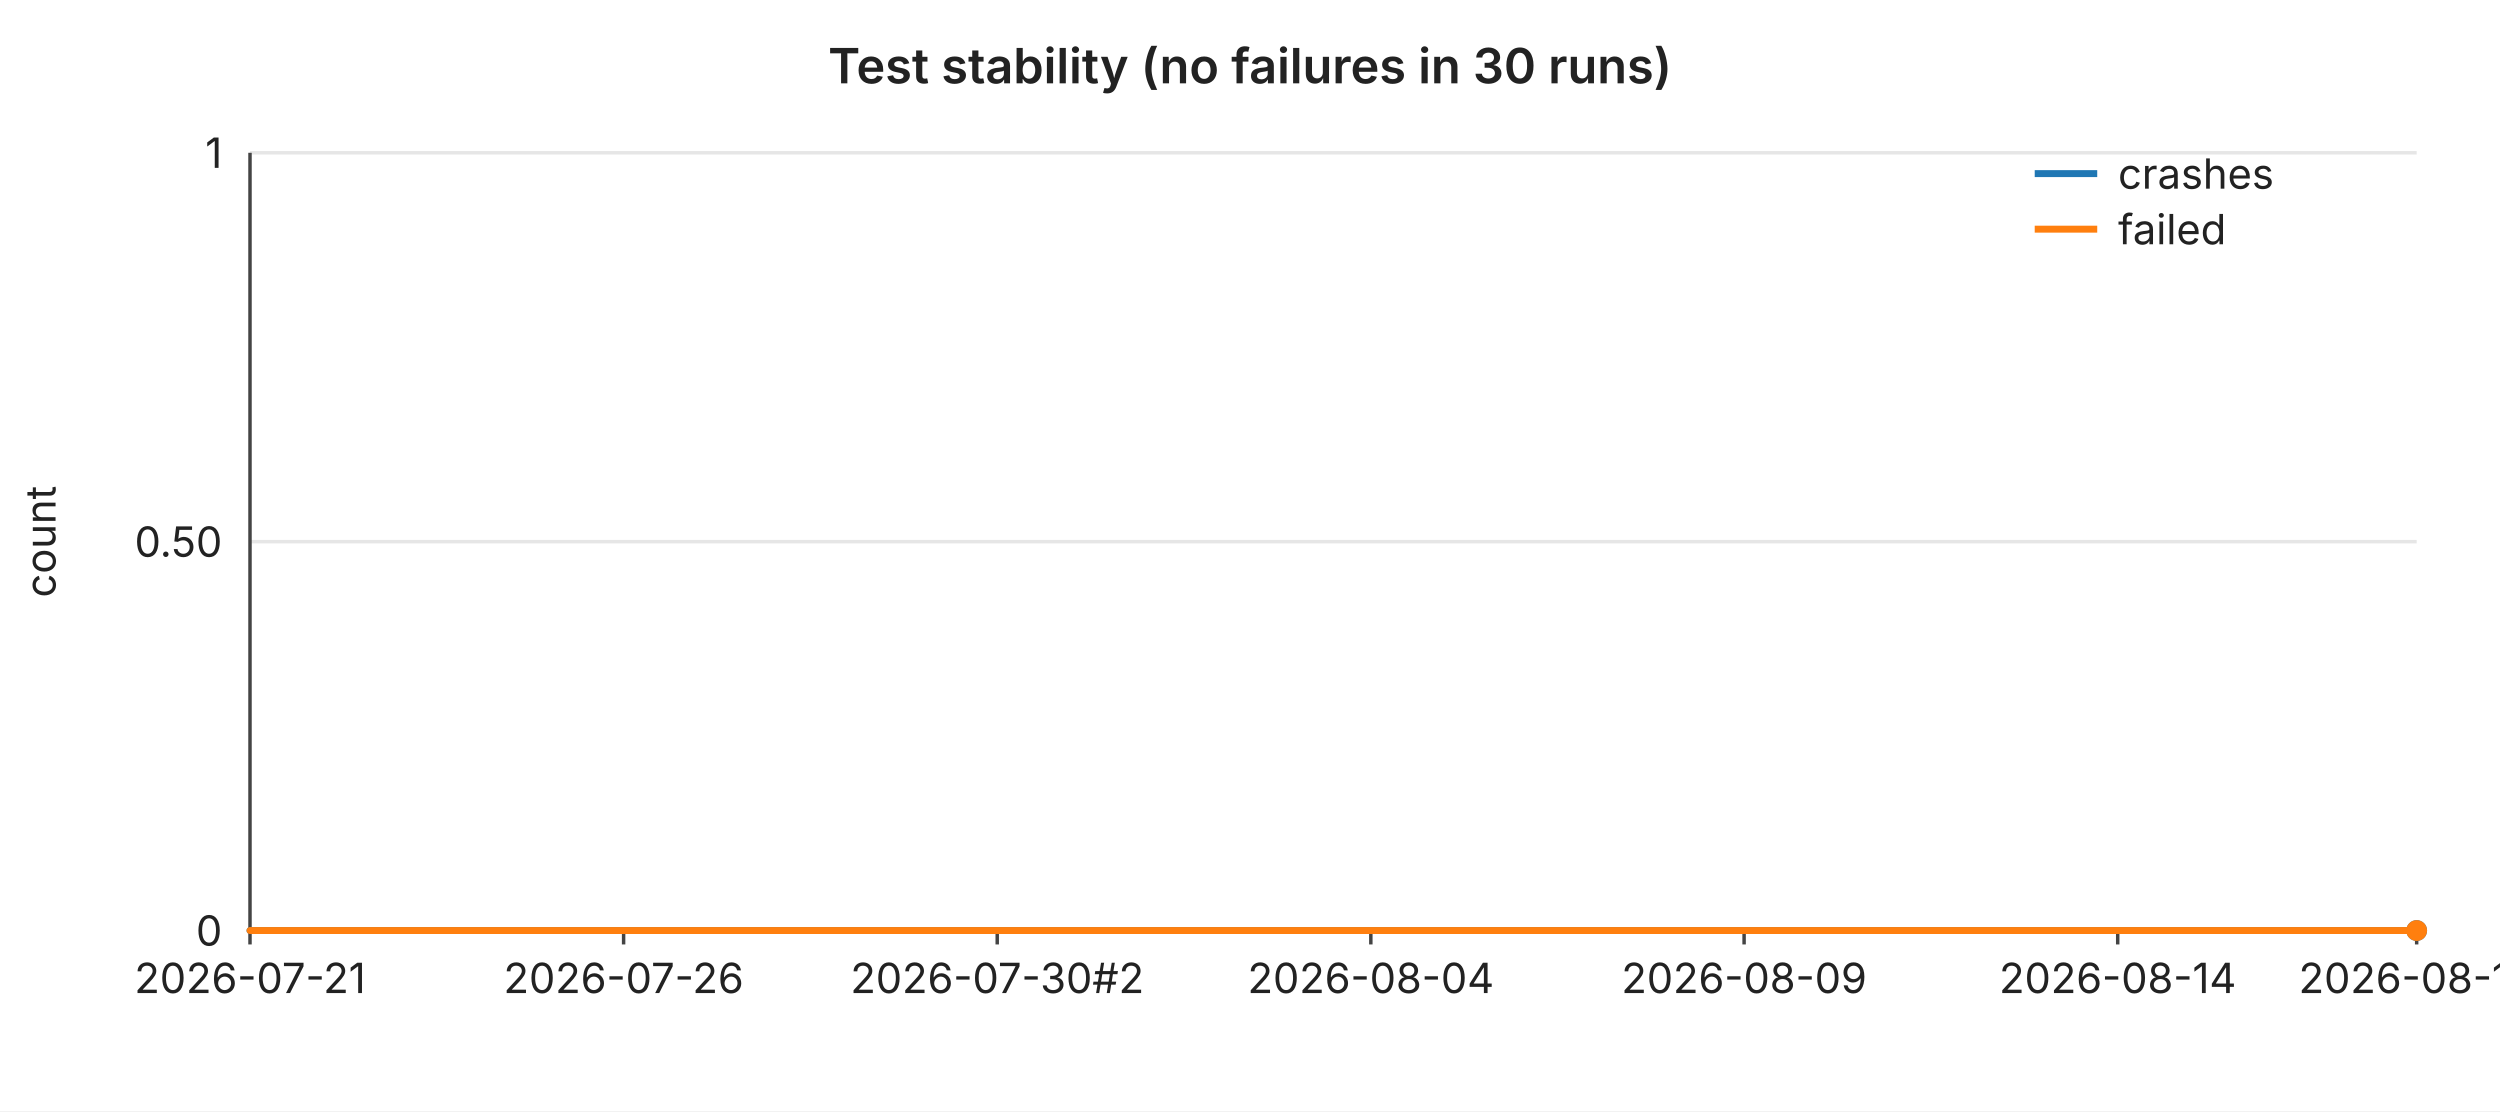
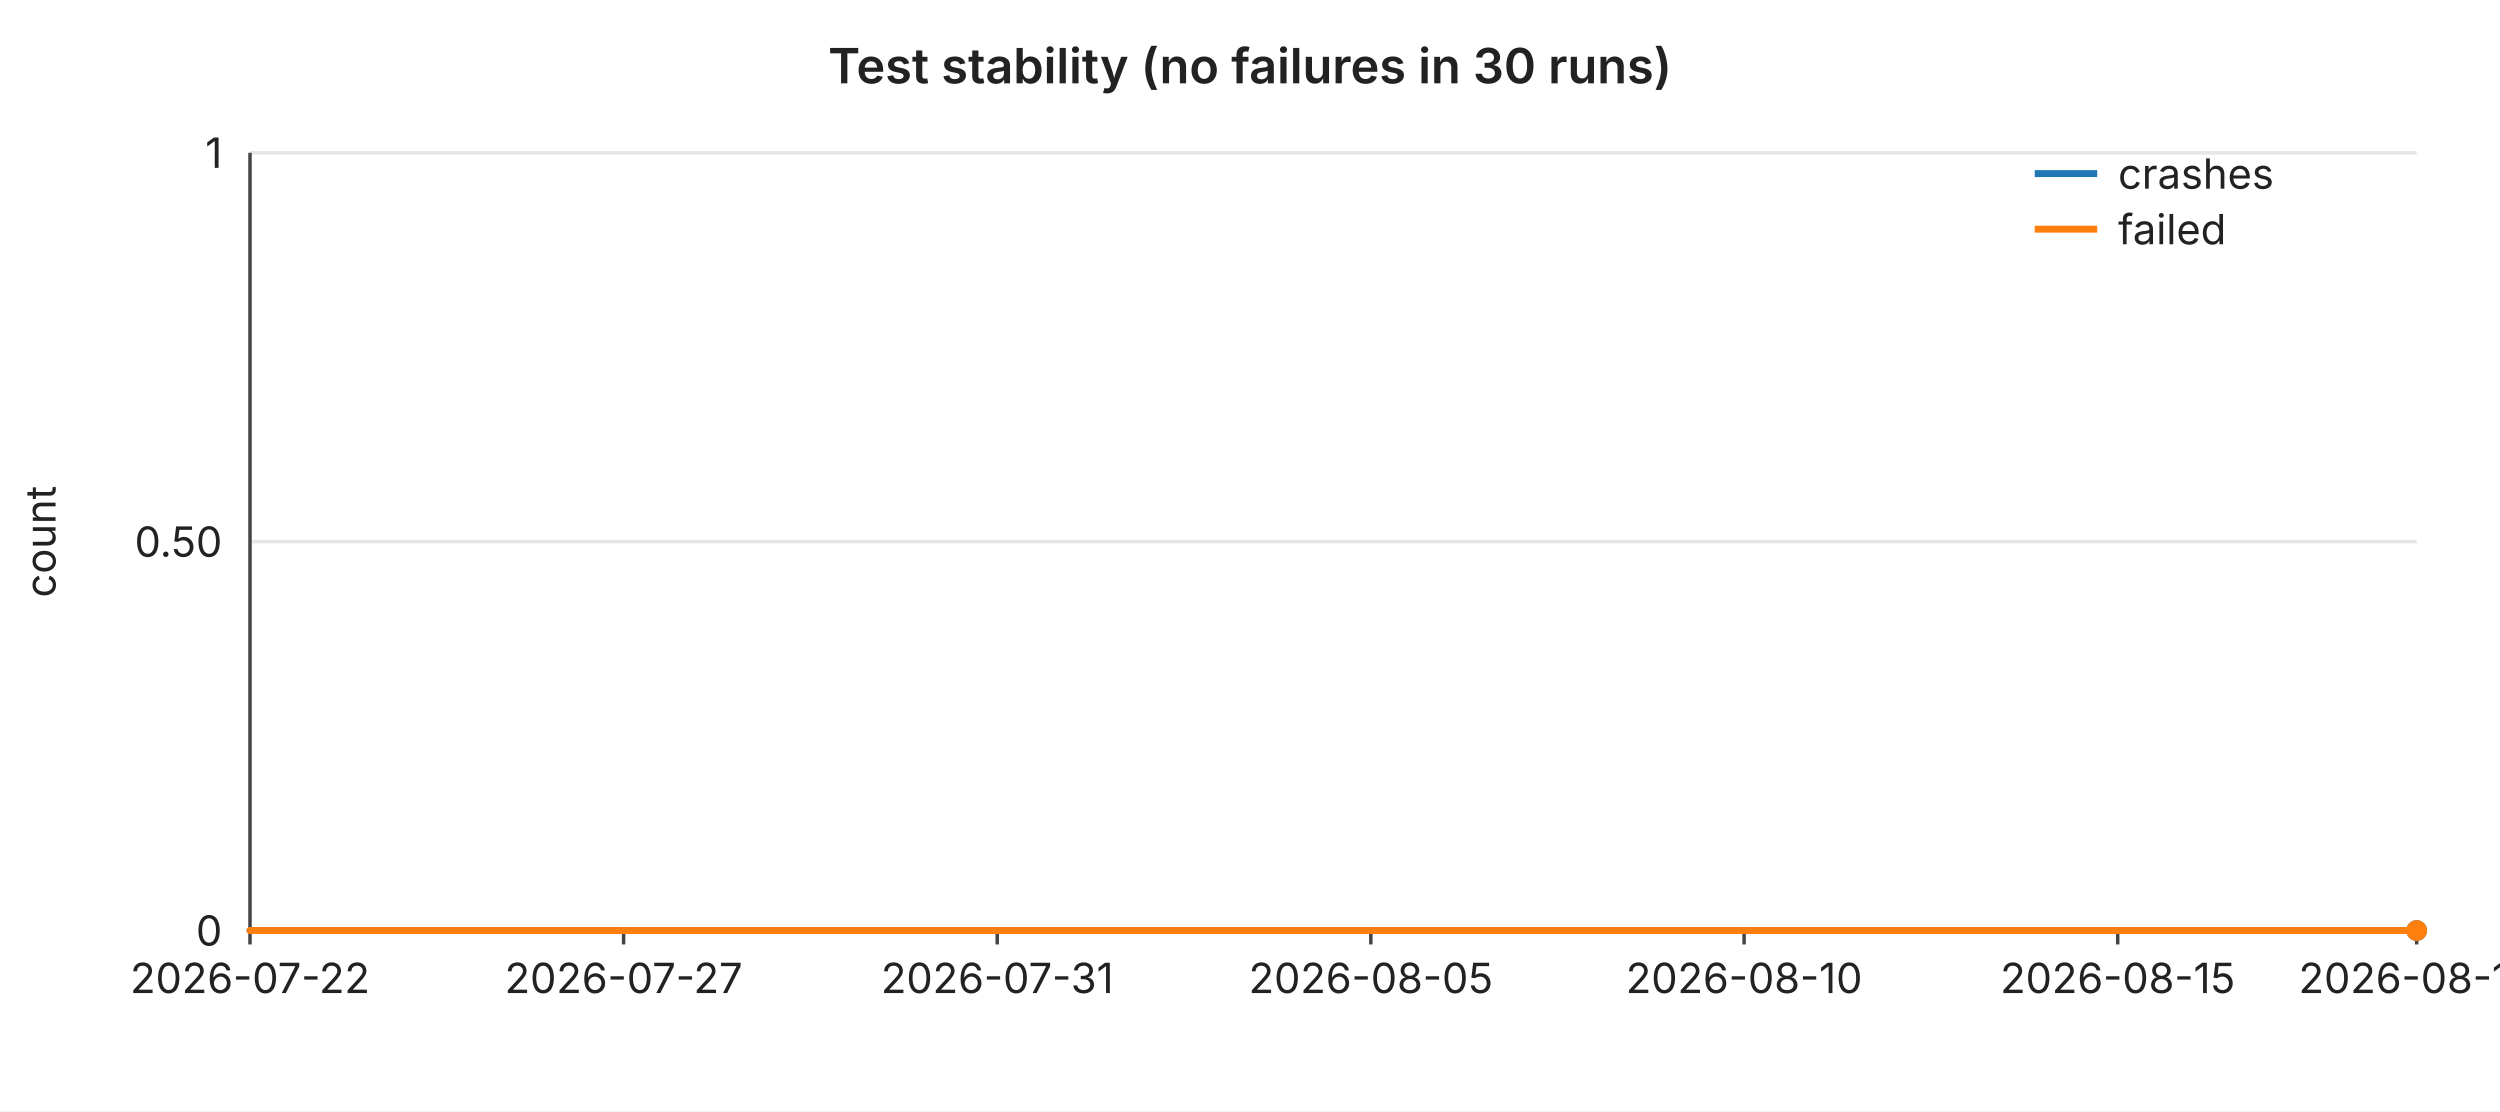
<svg xmlns="http://www.w3.org/2000/svg" width="720" height="320" viewBox="0 0 720 320" font-family="-apple-system,BlinkMacSystemFont,Segoe UI,sans-serif" font-size="12">
  <rect width="720" height="320" fill="#ffffff" />
  <text x="360" y="24" text-anchor="middle" font-size="14" font-weight="600" fill="#222">Test stability (no failures in 30 runs)</text>
  <line x1="72" y1="44.0" x2="696" y2="44.0" stroke="#e6e6e6" stroke-width="1" />
  <text x="64" y="44.0" text-anchor="end" dominant-baseline="middle" fill="#222">1</text>
  <line x1="72" y1="156.0" x2="696" y2="156.0" stroke="#e6e6e6" stroke-width="1" />
  <text x="64" y="156.0" text-anchor="end" dominant-baseline="middle" fill="#222">0.50</text>
  <line x1="72" y1="268.0" x2="696" y2="268.0" stroke="#e6e6e6" stroke-width="1" />
  <text x="64" y="268.0" text-anchor="end" dominant-baseline="middle" fill="#222">0</text>
  <text x="16" y="156" text-anchor="middle" fill="#222" transform="rotate(-90 16 156)">count</text>
  <line x1="72" y1="44" x2="72" y2="268" stroke="#444" stroke-width="1" />
  <line x1="72" y1="268" x2="696" y2="268" stroke="#444" stroke-width="1" />
  <line x1="72.0" y1="268" x2="72.0" y2="272" stroke="#444" stroke-width="1" />
-   <text x="72.0" y="286" text-anchor="middle" fill="#222">2026-07-21</text>
+   <text x="72.0" y="286" text-anchor="middle" fill="#222">2026-07-22</text>
  <line x1="179.6" y1="268" x2="179.6" y2="272" stroke="#444" stroke-width="1" />
-   <text x="179.6" y="286" text-anchor="middle" fill="#222">2026-07-26</text>
+   <text x="179.6" y="286" text-anchor="middle" fill="#222">2026-07-27</text>
  <line x1="287.2" y1="268" x2="287.2" y2="272" stroke="#444" stroke-width="1" />
-   <text x="287.2" y="286" text-anchor="middle" fill="#222">2026-07-30#2</text>
+   <text x="287.2" y="286" text-anchor="middle" fill="#222">2026-07-31</text>
  <line x1="394.8" y1="268" x2="394.8" y2="272" stroke="#444" stroke-width="1" />
-   <text x="394.8" y="286" text-anchor="middle" fill="#222">2026-08-04</text>
+   <text x="394.8" y="286" text-anchor="middle" fill="#222">2026-08-05</text>
  <line x1="502.3" y1="268" x2="502.3" y2="272" stroke="#444" stroke-width="1" />
-   <text x="502.3" y="286" text-anchor="middle" fill="#222">2026-08-09</text>
+   <text x="502.3" y="286" text-anchor="middle" fill="#222">2026-08-10</text>
  <line x1="609.9" y1="268" x2="609.9" y2="272" stroke="#444" stroke-width="1" />
-   <text x="609.9" y="286" text-anchor="middle" fill="#222">2026-08-14</text>
+   <text x="609.9" y="286" text-anchor="middle" fill="#222">2026-08-15</text>
  <line x1="696.0" y1="268" x2="696.0" y2="272" stroke="#444" stroke-width="1" />
-   <text x="696.0" y="286" text-anchor="middle" fill="#222">2026-08-18</text>
+   <text x="696.0" y="286" text-anchor="middle" fill="#222">2026-08-19</text>
  <polyline fill="none" stroke="#1f77b4" stroke-width="2" stroke-linejoin="round" stroke-linecap="round" points="72.0,268.0 93.5,268.0 115.0,268.0 136.6,268.0 158.1,268.0 179.6,268.0 201.1,268.0 222.6,268.0 244.1,268.0 265.7,268.0 287.2,268.0 308.7,268.0 330.2,268.0 351.7,268.0 373.2,268.0 394.8,268.0 416.3,268.0 437.8,268.0 459.3,268.0 480.8,268.0 502.3,268.0 523.9,268.0 545.4,268.0 566.9,268.0 588.4,268.0 609.9,268.0 631.4,268.0 653.0,268.0 674.5,268.0 696.0,268.0" />
  <circle cx="696.0" cy="268.0" r="3" fill="#1f77b4" />
  <polyline fill="none" stroke="#ff7f0e" stroke-width="2" stroke-linejoin="round" stroke-linecap="round" points="72.0,268.0 93.5,268.0 115.0,268.0 136.6,268.0 158.1,268.0 179.6,268.0 201.1,268.0 222.6,268.0 244.1,268.0 265.7,268.0 287.2,268.0 308.7,268.0 330.2,268.0 351.7,268.0 373.2,268.0 394.8,268.0 416.3,268.0 437.8,268.0 459.3,268.0 480.8,268.0 502.3,268.0 523.9,268.0 545.4,268.0 566.9,268.0 588.4,268.0 609.9,268.0 631.4,268.0 653.0,268.0 674.5,268.0 696.0,268.0" />
  <circle cx="696.0" cy="268.0" r="3" fill="#ff7f0e" />
  <line x1="586" y1="50" x2="604" y2="50" stroke="#1f77b4" stroke-width="2" />
  <text x="610" y="50" dominant-baseline="middle" fill="#222">crashes</text>
  <line x1="586" y1="66" x2="604" y2="66" stroke="#ff7f0e" stroke-width="2" />
  <text x="610" y="66" dominant-baseline="middle" fill="#222">failed</text>
</svg>
